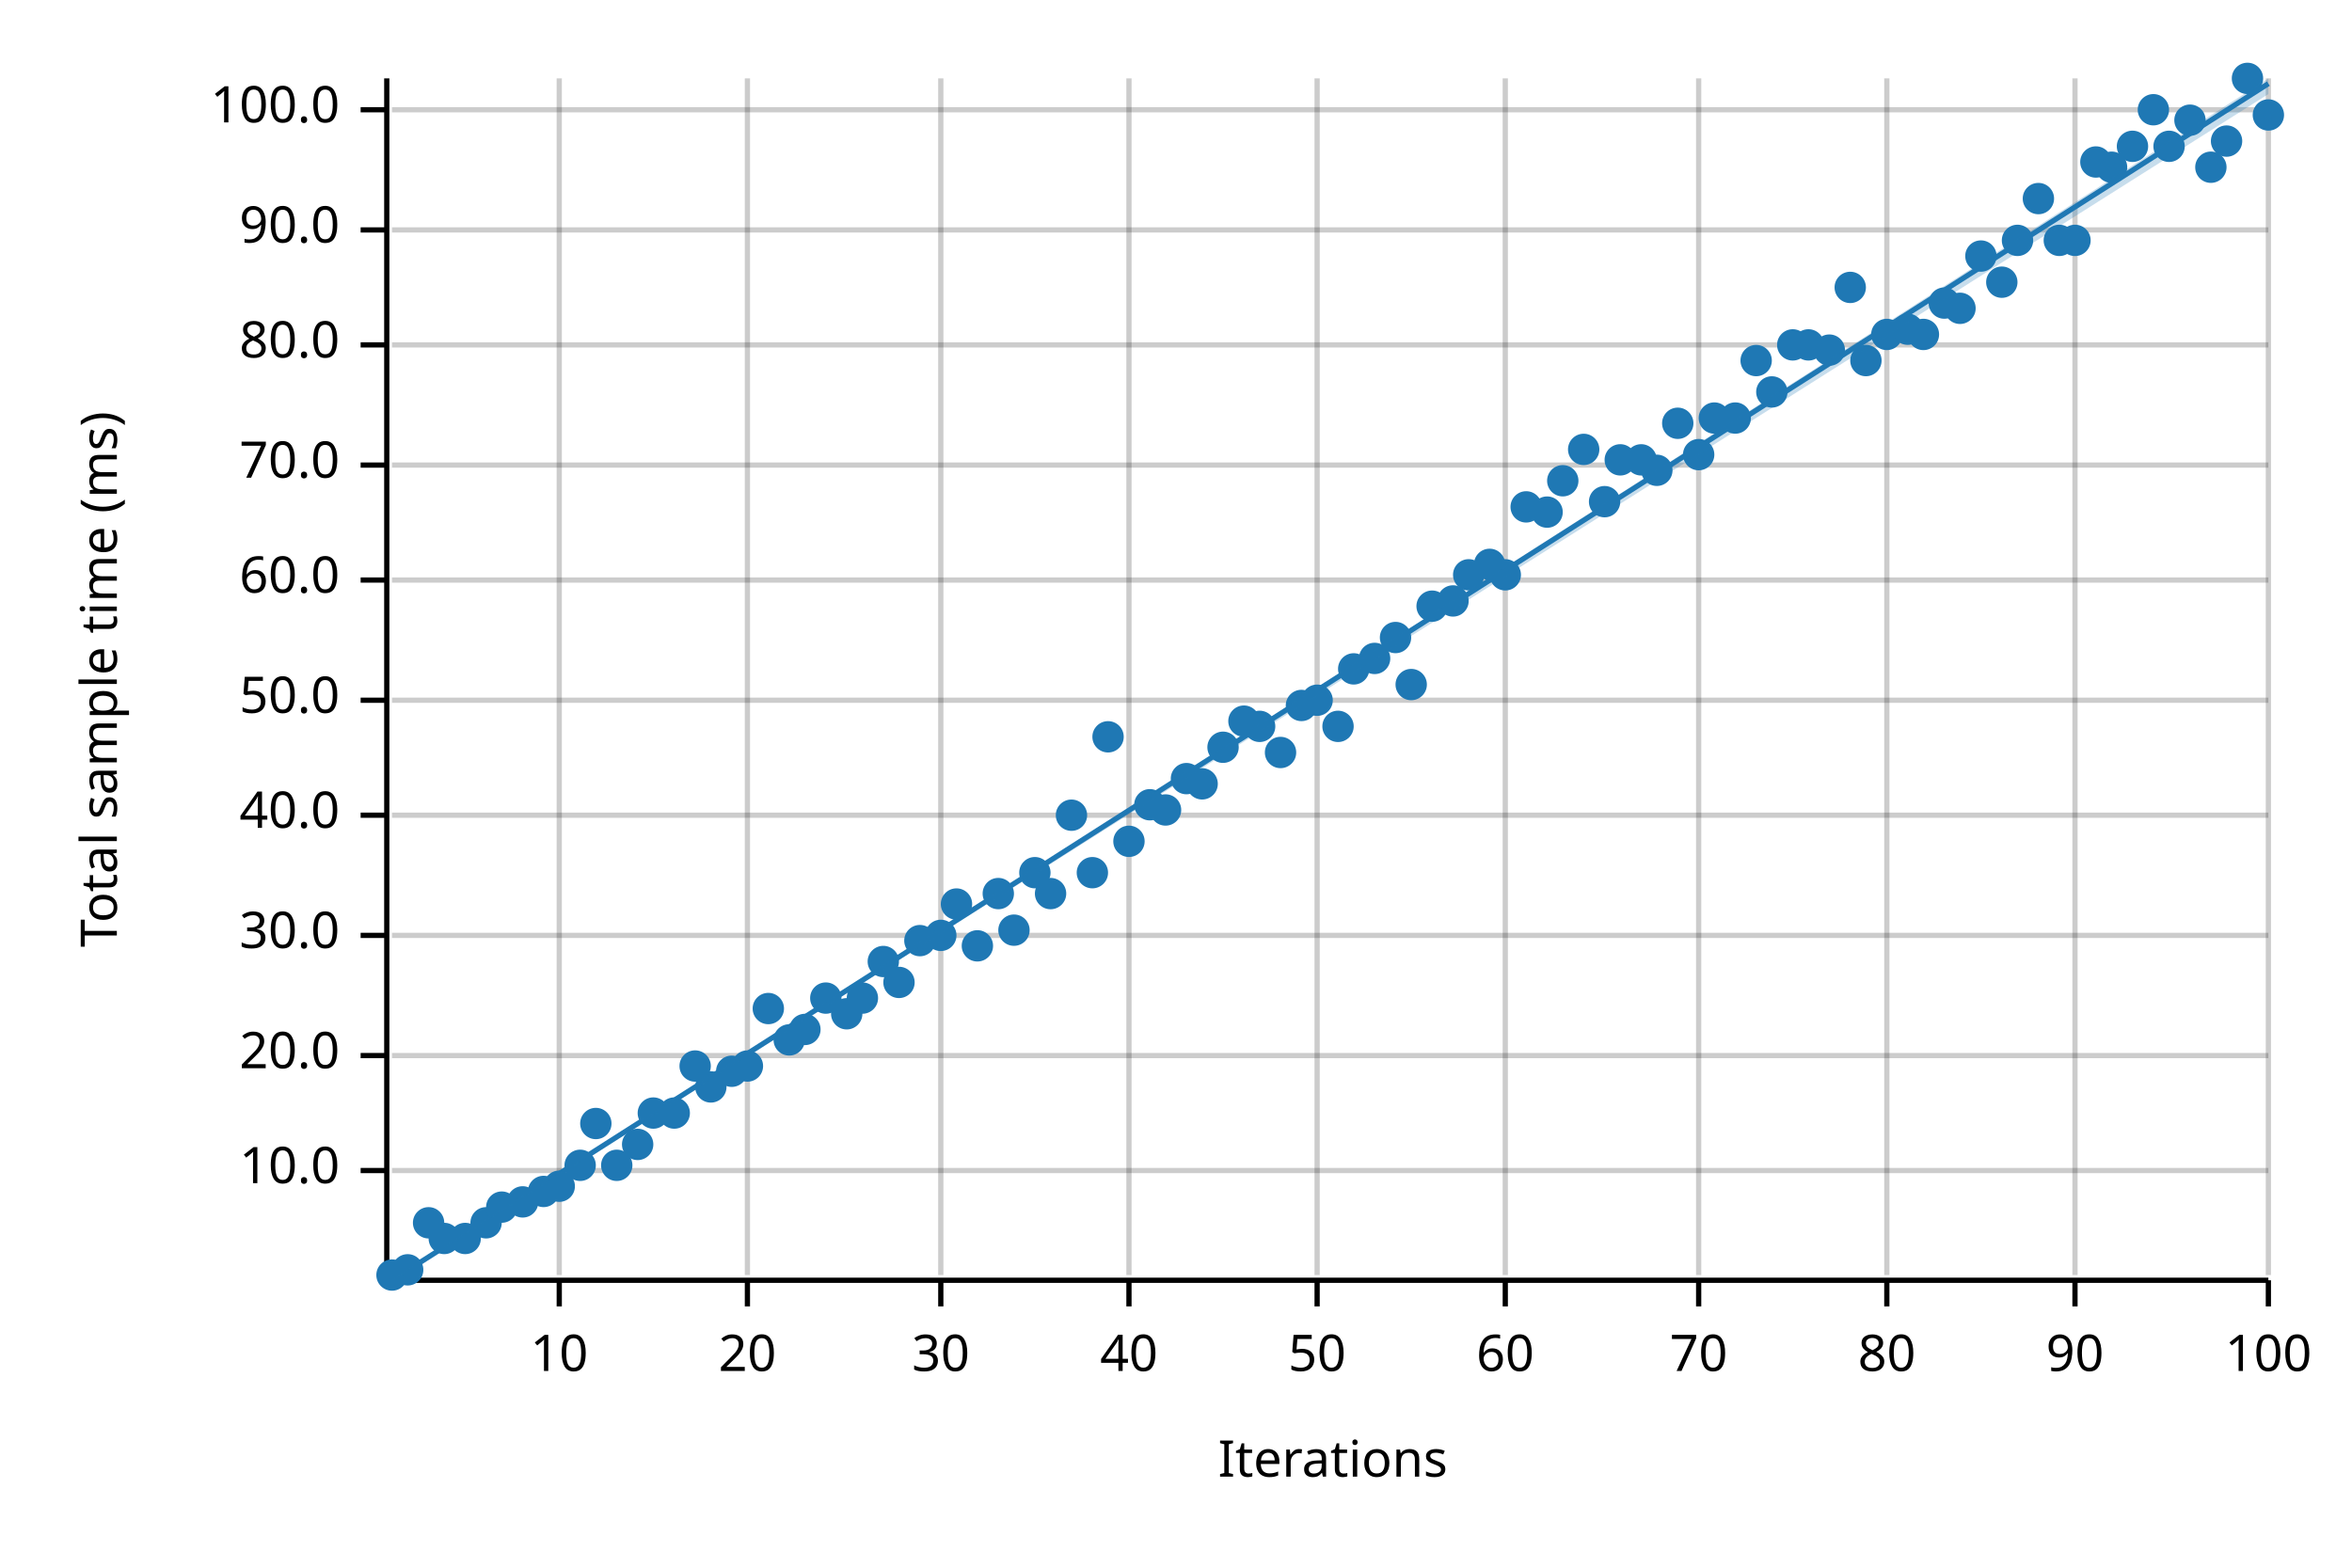
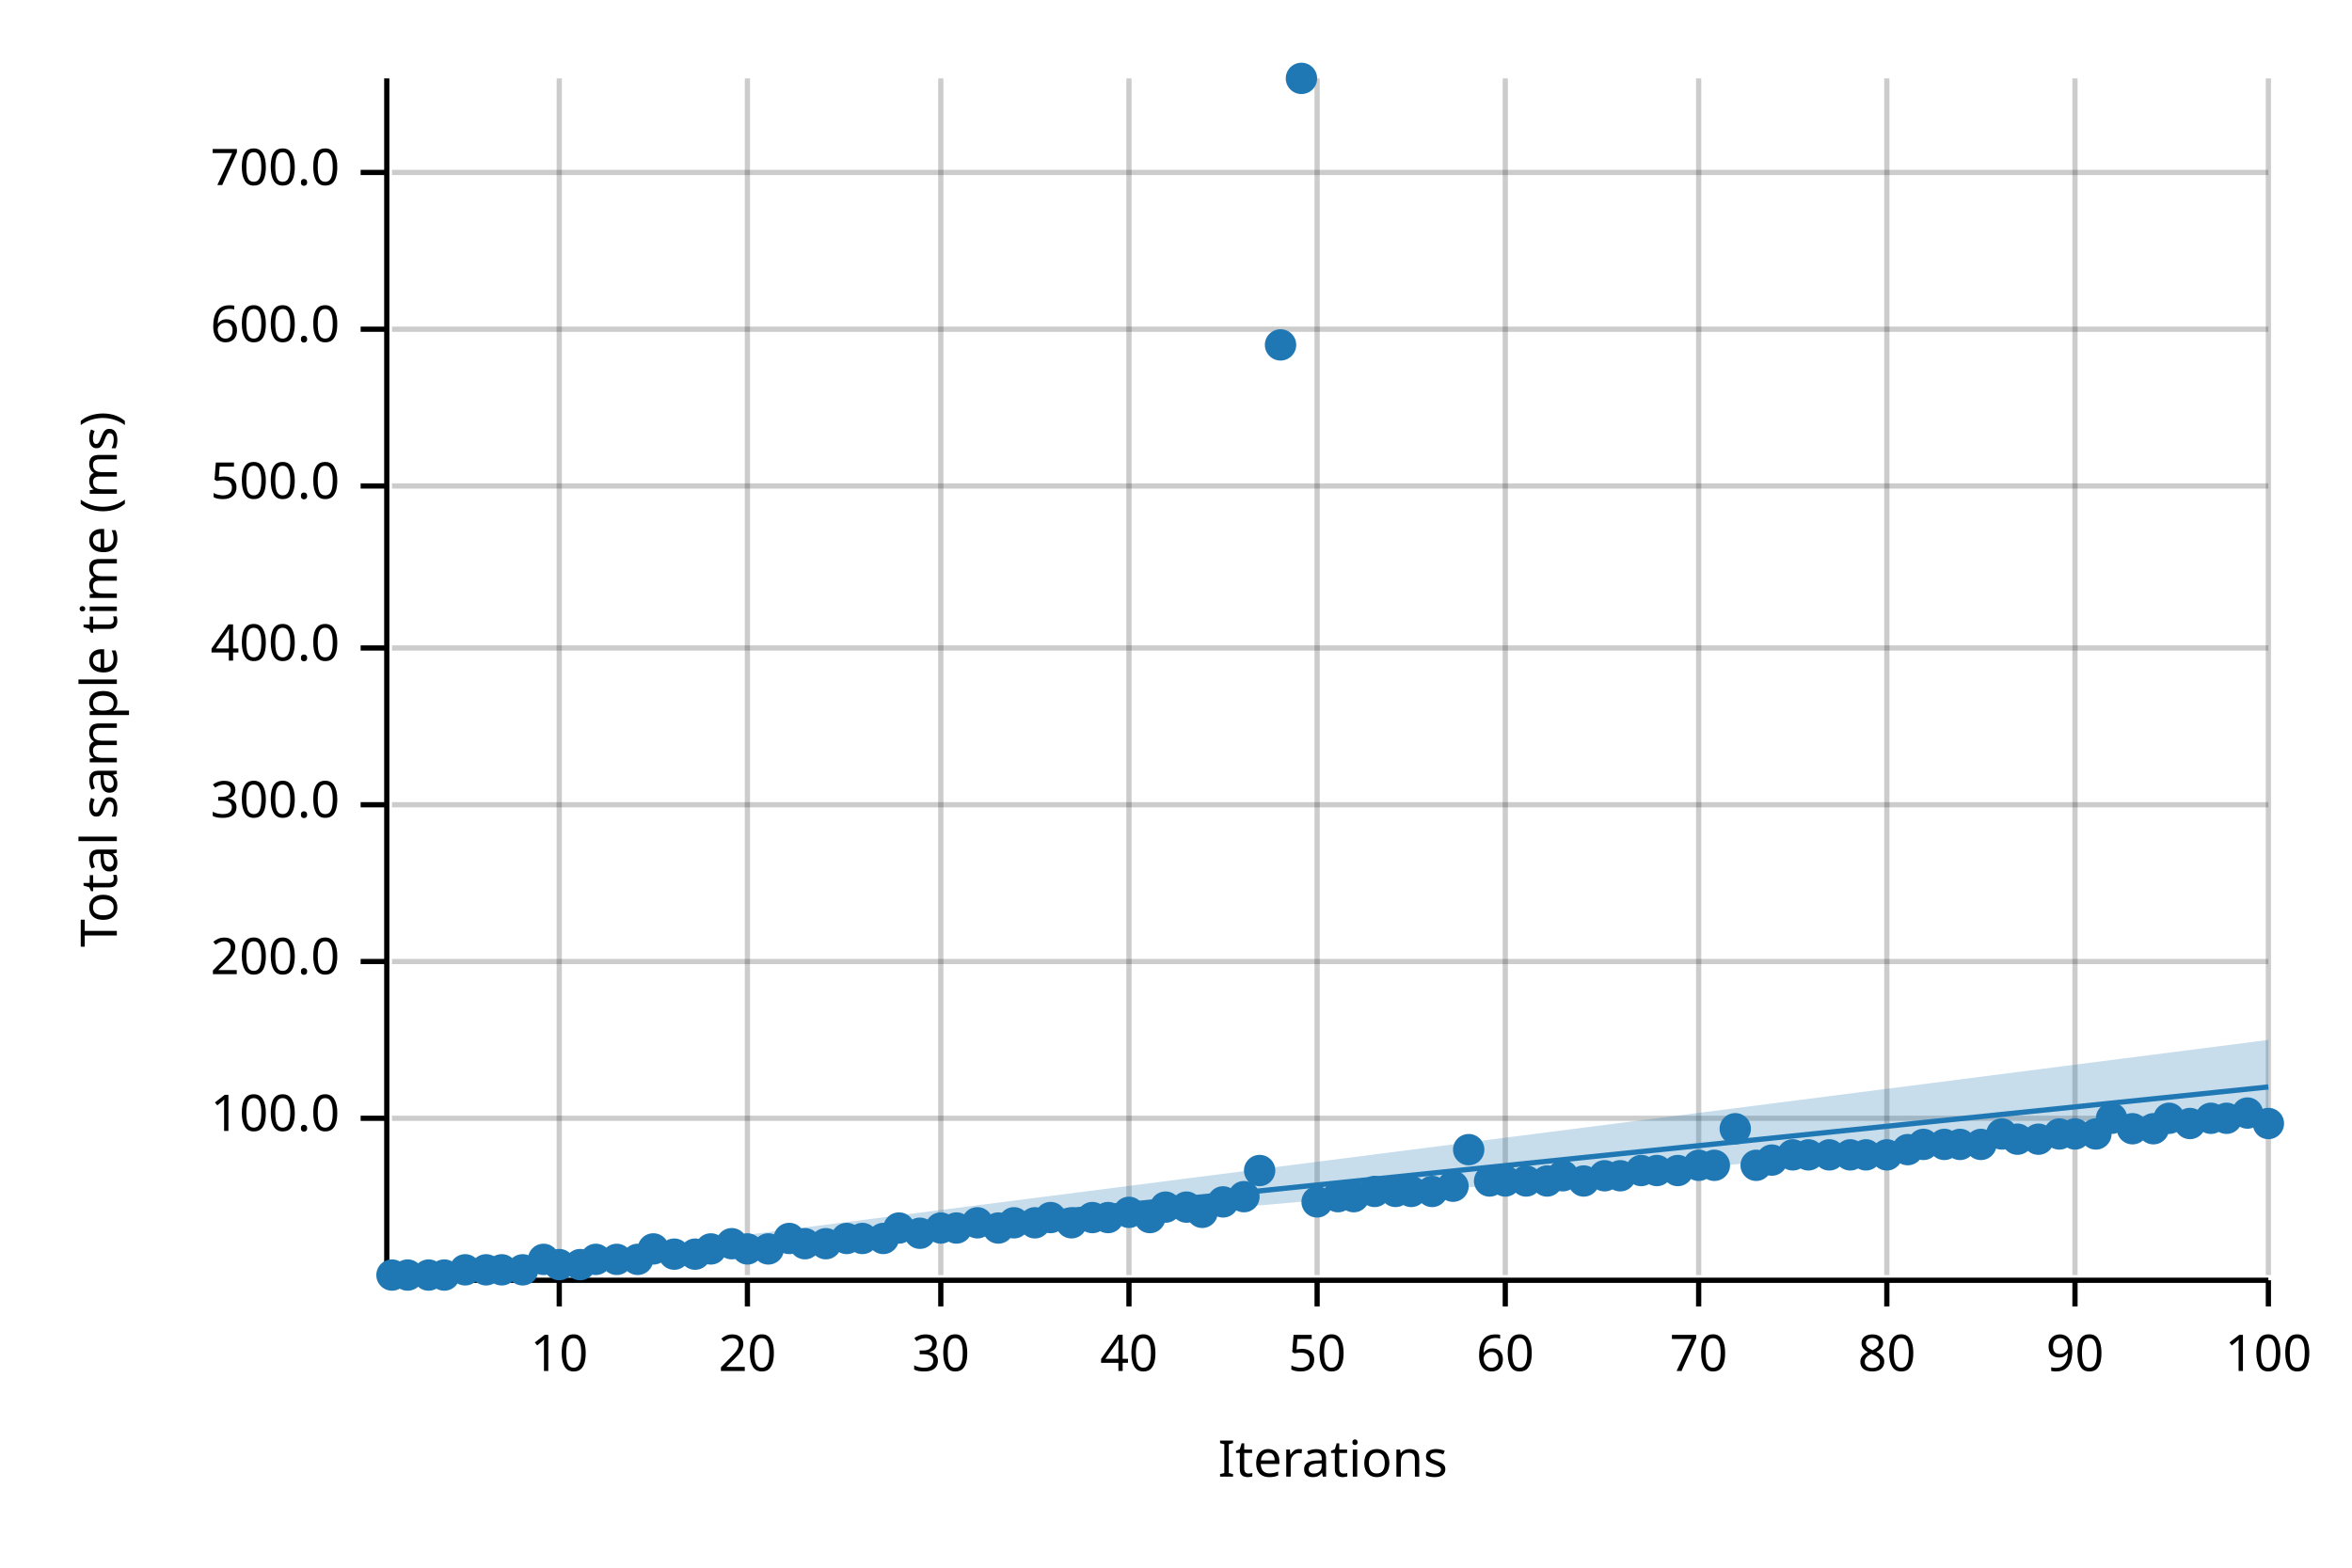
<svg xmlns="http://www.w3.org/2000/svg" width="450" height="300" viewBox="0 0 450 300">
  <text x="15" y="130" dy="0.76em" text-anchor="middle" font-family="sans-serif" font-size="9.677" opacity="1" fill="#000000" transform="rotate(270, 15, 130)">
Total sample time (ms)
</text>
  <text x="255" y="285" dy="-0.5ex" text-anchor="middle" font-family="sans-serif" font-size="9.677" opacity="1" fill="#000000">
Iterations
</text>
  <line opacity="0.2" stroke="#000000" stroke-width="1" x1="107" y1="244" x2="107" y2="15" />
  <line opacity="0.2" stroke="#000000" stroke-width="1" x1="143" y1="244" x2="143" y2="15" />
  <line opacity="0.2" stroke="#000000" stroke-width="1" x1="180" y1="244" x2="180" y2="15" />
  <line opacity="0.2" stroke="#000000" stroke-width="1" x1="216" y1="244" x2="216" y2="15" />
  <line opacity="0.2" stroke="#000000" stroke-width="1" x1="252" y1="244" x2="252" y2="15" />
  <line opacity="0.2" stroke="#000000" stroke-width="1" x1="288" y1="244" x2="288" y2="15" />
  <line opacity="0.2" stroke="#000000" stroke-width="1" x1="325" y1="244" x2="325" y2="15" />
  <line opacity="0.2" stroke="#000000" stroke-width="1" x1="361" y1="244" x2="361" y2="15" />
  <line opacity="0.2" stroke="#000000" stroke-width="1" x1="397" y1="244" x2="397" y2="15" />
  <line opacity="0.2" stroke="#000000" stroke-width="1" x1="434" y1="244" x2="434" y2="15" />
-   <line opacity="0.2" stroke="#000000" stroke-width="1" x1="75" y1="224" x2="434" y2="224" />
-   <line opacity="0.2" stroke="#000000" stroke-width="1" x1="75" y1="202" x2="434" y2="202" />
-   <line opacity="0.2" stroke="#000000" stroke-width="1" x1="75" y1="179" x2="434" y2="179" />
-   <line opacity="0.2" stroke="#000000" stroke-width="1" x1="75" y1="156" x2="434" y2="156" />
-   <line opacity="0.2" stroke="#000000" stroke-width="1" x1="75" y1="134" x2="434" y2="134" />
-   <line opacity="0.2" stroke="#000000" stroke-width="1" x1="75" y1="111" x2="434" y2="111" />
-   <line opacity="0.2" stroke="#000000" stroke-width="1" x1="75" y1="89" x2="434" y2="89" />
-   <line opacity="0.2" stroke="#000000" stroke-width="1" x1="75" y1="66" x2="434" y2="66" />
-   <line opacity="0.2" stroke="#000000" stroke-width="1" x1="75" y1="44" x2="434" y2="44" />
-   <line opacity="0.2" stroke="#000000" stroke-width="1" x1="75" y1="21" x2="434" y2="21" />
+   <line opacity="0.2" stroke="#000000" stroke-width="1" x1="75" y1="214" x2="434" y2="214" />
+   <line opacity="0.2" stroke="#000000" stroke-width="1" x1="75" y1="184" x2="434" y2="184" />
+   <line opacity="0.2" stroke="#000000" stroke-width="1" x1="75" y1="154" x2="434" y2="154" />
+   <line opacity="0.2" stroke="#000000" stroke-width="1" x1="75" y1="124" x2="434" y2="124" />
+   <line opacity="0.2" stroke="#000000" stroke-width="1" x1="75" y1="93" x2="434" y2="93" />
+   <line opacity="0.2" stroke="#000000" stroke-width="1" x1="75" y1="63" x2="434" y2="63" />
+   <line opacity="0.2" stroke="#000000" stroke-width="1" x1="75" y1="33" x2="434" y2="33" />
  <polyline fill="none" opacity="1" stroke="#000000" stroke-width="1" points="74,15 74,244 " />
-   <text x="65" y="224" dy="0.5ex" text-anchor="end" font-family="sans-serif" font-size="9.677" opacity="1" fill="#000000">
- 10.0
- </text>
-   <polyline fill="none" opacity="1" stroke="#000000" stroke-width="1" points="69,224 74,224 " />
-   <text x="65" y="202" dy="0.5ex" text-anchor="end" font-family="sans-serif" font-size="9.677" opacity="1" fill="#000000">
- 20.0
- </text>
-   <polyline fill="none" opacity="1" stroke="#000000" stroke-width="1" points="69,202 74,202 " />
-   <text x="65" y="179" dy="0.5ex" text-anchor="end" font-family="sans-serif" font-size="9.677" opacity="1" fill="#000000">
- 30.0
- </text>
-   <polyline fill="none" opacity="1" stroke="#000000" stroke-width="1" points="69,179 74,179 " />
-   <text x="65" y="156" dy="0.5ex" text-anchor="end" font-family="sans-serif" font-size="9.677" opacity="1" fill="#000000">
- 40.0
- </text>
-   <polyline fill="none" opacity="1" stroke="#000000" stroke-width="1" points="69,156 74,156 " />
-   <text x="65" y="134" dy="0.5ex" text-anchor="end" font-family="sans-serif" font-size="9.677" opacity="1" fill="#000000">
- 50.0
- </text>
-   <polyline fill="none" opacity="1" stroke="#000000" stroke-width="1" points="69,134 74,134 " />
-   <text x="65" y="111" dy="0.5ex" text-anchor="end" font-family="sans-serif" font-size="9.677" opacity="1" fill="#000000">
- 60.0
- </text>
-   <polyline fill="none" opacity="1" stroke="#000000" stroke-width="1" points="69,111 74,111 " />
-   <text x="65" y="89" dy="0.5ex" text-anchor="end" font-family="sans-serif" font-size="9.677" opacity="1" fill="#000000">
- 70.0
- </text>
-   <polyline fill="none" opacity="1" stroke="#000000" stroke-width="1" points="69,89 74,89 " />
-   <text x="65" y="66" dy="0.5ex" text-anchor="end" font-family="sans-serif" font-size="9.677" opacity="1" fill="#000000">
- 80.0
- </text>
-   <polyline fill="none" opacity="1" stroke="#000000" stroke-width="1" points="69,66 74,66 " />
-   <text x="65" y="44" dy="0.5ex" text-anchor="end" font-family="sans-serif" font-size="9.677" opacity="1" fill="#000000">
- 90.0
- </text>
-   <polyline fill="none" opacity="1" stroke="#000000" stroke-width="1" points="69,44 74,44 " />
-   <text x="65" y="21" dy="0.5ex" text-anchor="end" font-family="sans-serif" font-size="9.677" opacity="1" fill="#000000">
+   <text x="65" y="214" dy="0.5ex" text-anchor="end" font-family="sans-serif" font-size="9.677" opacity="1" fill="#000000">
100.0
</text>
-   <polyline fill="none" opacity="1" stroke="#000000" stroke-width="1" points="69,21 74,21 " />
+   <polyline fill="none" opacity="1" stroke="#000000" stroke-width="1" points="69,214 74,214 " />
+   <text x="65" y="184" dy="0.5ex" text-anchor="end" font-family="sans-serif" font-size="9.677" opacity="1" fill="#000000">
+ 200.0
+ </text>
+   <polyline fill="none" opacity="1" stroke="#000000" stroke-width="1" points="69,184 74,184 " />
+   <text x="65" y="154" dy="0.5ex" text-anchor="end" font-family="sans-serif" font-size="9.677" opacity="1" fill="#000000">
+ 300.0
+ </text>
+   <polyline fill="none" opacity="1" stroke="#000000" stroke-width="1" points="69,154 74,154 " />
+   <text x="65" y="124" dy="0.5ex" text-anchor="end" font-family="sans-serif" font-size="9.677" opacity="1" fill="#000000">
+ 400.0
+ </text>
+   <polyline fill="none" opacity="1" stroke="#000000" stroke-width="1" points="69,124 74,124 " />
+   <text x="65" y="93" dy="0.5ex" text-anchor="end" font-family="sans-serif" font-size="9.677" opacity="1" fill="#000000">
+ 500.0
+ </text>
+   <polyline fill="none" opacity="1" stroke="#000000" stroke-width="1" points="69,93 74,93 " />
+   <text x="65" y="63" dy="0.5ex" text-anchor="end" font-family="sans-serif" font-size="9.677" opacity="1" fill="#000000">
+ 600.0
+ </text>
+   <polyline fill="none" opacity="1" stroke="#000000" stroke-width="1" points="69,63 74,63 " />
+   <text x="65" y="33" dy="0.5ex" text-anchor="end" font-family="sans-serif" font-size="9.677" opacity="1" fill="#000000">
+ 700.0
+ </text>
+   <polyline fill="none" opacity="1" stroke="#000000" stroke-width="1" points="69,33 74,33 " />
  <polyline fill="none" opacity="1" stroke="#000000" stroke-width="1" points="75,245 434,245 " />
  <text x="107" y="255" dy="0.76em" text-anchor="middle" font-family="sans-serif" font-size="9.677" opacity="1" fill="#000000">
10
</text>
  <polyline fill="none" opacity="1" stroke="#000000" stroke-width="1" points="107,245 107,250 " />
  <text x="143" y="255" dy="0.76em" text-anchor="middle" font-family="sans-serif" font-size="9.677" opacity="1" fill="#000000">
20
</text>
  <polyline fill="none" opacity="1" stroke="#000000" stroke-width="1" points="143,245 143,250 " />
  <text x="180" y="255" dy="0.76em" text-anchor="middle" font-family="sans-serif" font-size="9.677" opacity="1" fill="#000000">
30
</text>
  <polyline fill="none" opacity="1" stroke="#000000" stroke-width="1" points="180,245 180,250 " />
  <text x="216" y="255" dy="0.76em" text-anchor="middle" font-family="sans-serif" font-size="9.677" opacity="1" fill="#000000">
40
</text>
  <polyline fill="none" opacity="1" stroke="#000000" stroke-width="1" points="216,245 216,250 " />
  <text x="252" y="255" dy="0.76em" text-anchor="middle" font-family="sans-serif" font-size="9.677" opacity="1" fill="#000000">
50
</text>
  <polyline fill="none" opacity="1" stroke="#000000" stroke-width="1" points="252,245 252,250 " />
  <text x="288" y="255" dy="0.76em" text-anchor="middle" font-family="sans-serif" font-size="9.677" opacity="1" fill="#000000">
60
</text>
  <polyline fill="none" opacity="1" stroke="#000000" stroke-width="1" points="288,245 288,250 " />
  <text x="325" y="255" dy="0.76em" text-anchor="middle" font-family="sans-serif" font-size="9.677" opacity="1" fill="#000000">
70
</text>
  <polyline fill="none" opacity="1" stroke="#000000" stroke-width="1" points="325,245 325,250 " />
  <text x="361" y="255" dy="0.76em" text-anchor="middle" font-family="sans-serif" font-size="9.677" opacity="1" fill="#000000">
80
</text>
  <polyline fill="none" opacity="1" stroke="#000000" stroke-width="1" points="361,245 361,250 " />
  <text x="397" y="255" dy="0.76em" text-anchor="middle" font-family="sans-serif" font-size="9.677" opacity="1" fill="#000000">
90
</text>
  <polyline fill="none" opacity="1" stroke="#000000" stroke-width="1" points="397,245 397,250 " />
  <text x="434" y="255" dy="0.76em" text-anchor="middle" font-family="sans-serif" font-size="9.677" opacity="1" fill="#000000">
100
</text>
  <polyline fill="none" opacity="1" stroke="#000000" stroke-width="1" points="434,245 434,250 " />
  <circle cx="75" cy="244" r="3" opacity="1" fill="#1F78B4" stroke="none" stroke-width="1" />
-   <circle cx="78" cy="243" r="3" opacity="1" fill="#1F78B4" stroke="none" stroke-width="1" />
-   <circle cx="82" cy="234" r="3" opacity="1" fill="#1F78B4" stroke="none" stroke-width="1" />
-   <circle cx="85" cy="237" r="3" opacity="1" fill="#1F78B4" stroke="none" stroke-width="1" />
-   <circle cx="89" cy="237" r="3" opacity="1" fill="#1F78B4" stroke="none" stroke-width="1" />
-   <circle cx="93" cy="234" r="3" opacity="1" fill="#1F78B4" stroke="none" stroke-width="1" />
-   <circle cx="96" cy="231" r="3" opacity="1" fill="#1F78B4" stroke="none" stroke-width="1" />
-   <circle cx="100" cy="230" r="3" opacity="1" fill="#1F78B4" stroke="none" stroke-width="1" />
-   <circle cx="104" cy="228" r="3" opacity="1" fill="#1F78B4" stroke="none" stroke-width="1" />
-   <circle cx="107" cy="227" r="3" opacity="1" fill="#1F78B4" stroke="none" stroke-width="1" />
-   <circle cx="111" cy="223" r="3" opacity="1" fill="#1F78B4" stroke="none" stroke-width="1" />
-   <circle cx="114" cy="215" r="3" opacity="1" fill="#1F78B4" stroke="none" stroke-width="1" />
-   <circle cx="118" cy="223" r="3" opacity="1" fill="#1F78B4" stroke="none" stroke-width="1" />
-   <circle cx="122" cy="219" r="3" opacity="1" fill="#1F78B4" stroke="none" stroke-width="1" />
-   <circle cx="125" cy="213" r="3" opacity="1" fill="#1F78B4" stroke="none" stroke-width="1" />
-   <circle cx="129" cy="213" r="3" opacity="1" fill="#1F78B4" stroke="none" stroke-width="1" />
-   <circle cx="133" cy="204" r="3" opacity="1" fill="#1F78B4" stroke="none" stroke-width="1" />
-   <circle cx="136" cy="208" r="3" opacity="1" fill="#1F78B4" stroke="none" stroke-width="1" />
-   <circle cx="140" cy="205" r="3" opacity="1" fill="#1F78B4" stroke="none" stroke-width="1" />
-   <circle cx="143" cy="204" r="3" opacity="1" fill="#1F78B4" stroke="none" stroke-width="1" />
-   <circle cx="147" cy="193" r="3" opacity="1" fill="#1F78B4" stroke="none" stroke-width="1" />
-   <circle cx="151" cy="199" r="3" opacity="1" fill="#1F78B4" stroke="none" stroke-width="1" />
-   <circle cx="154" cy="197" r="3" opacity="1" fill="#1F78B4" stroke="none" stroke-width="1" />
-   <circle cx="158" cy="191" r="3" opacity="1" fill="#1F78B4" stroke="none" stroke-width="1" />
-   <circle cx="162" cy="194" r="3" opacity="1" fill="#1F78B4" stroke="none" stroke-width="1" />
-   <circle cx="165" cy="191" r="3" opacity="1" fill="#1F78B4" stroke="none" stroke-width="1" />
-   <circle cx="169" cy="184" r="3" opacity="1" fill="#1F78B4" stroke="none" stroke-width="1" />
-   <circle cx="172" cy="188" r="3" opacity="1" fill="#1F78B4" stroke="none" stroke-width="1" />
-   <circle cx="176" cy="180" r="3" opacity="1" fill="#1F78B4" stroke="none" stroke-width="1" />
-   <circle cx="180" cy="179" r="3" opacity="1" fill="#1F78B4" stroke="none" stroke-width="1" />
-   <circle cx="183" cy="173" r="3" opacity="1" fill="#1F78B4" stroke="none" stroke-width="1" />
-   <circle cx="187" cy="181" r="3" opacity="1" fill="#1F78B4" stroke="none" stroke-width="1" />
-   <circle cx="191" cy="171" r="3" opacity="1" fill="#1F78B4" stroke="none" stroke-width="1" />
-   <circle cx="194" cy="178" r="3" opacity="1" fill="#1F78B4" stroke="none" stroke-width="1" />
-   <circle cx="198" cy="167" r="3" opacity="1" fill="#1F78B4" stroke="none" stroke-width="1" />
-   <circle cx="201" cy="171" r="3" opacity="1" fill="#1F78B4" stroke="none" stroke-width="1" />
-   <circle cx="205" cy="156" r="3" opacity="1" fill="#1F78B4" stroke="none" stroke-width="1" />
-   <circle cx="209" cy="167" r="3" opacity="1" fill="#1F78B4" stroke="none" stroke-width="1" />
-   <circle cx="212" cy="141" r="3" opacity="1" fill="#1F78B4" stroke="none" stroke-width="1" />
-   <circle cx="216" cy="161" r="3" opacity="1" fill="#1F78B4" stroke="none" stroke-width="1" />
-   <circle cx="220" cy="154" r="3" opacity="1" fill="#1F78B4" stroke="none" stroke-width="1" />
-   <circle cx="223" cy="155" r="3" opacity="1" fill="#1F78B4" stroke="none" stroke-width="1" />
-   <circle cx="227" cy="149" r="3" opacity="1" fill="#1F78B4" stroke="none" stroke-width="1" />
-   <circle cx="230" cy="150" r="3" opacity="1" fill="#1F78B4" stroke="none" stroke-width="1" />
-   <circle cx="234" cy="143" r="3" opacity="1" fill="#1F78B4" stroke="none" stroke-width="1" />
-   <circle cx="238" cy="138" r="3" opacity="1" fill="#1F78B4" stroke="none" stroke-width="1" />
-   <circle cx="241" cy="139" r="3" opacity="1" fill="#1F78B4" stroke="none" stroke-width="1" />
-   <circle cx="245" cy="144" r="3" opacity="1" fill="#1F78B4" stroke="none" stroke-width="1" />
-   <circle cx="249" cy="135" r="3" opacity="1" fill="#1F78B4" stroke="none" stroke-width="1" />
-   <circle cx="252" cy="134" r="3" opacity="1" fill="#1F78B4" stroke="none" stroke-width="1" />
-   <circle cx="256" cy="139" r="3" opacity="1" fill="#1F78B4" stroke="none" stroke-width="1" />
-   <circle cx="259" cy="128" r="3" opacity="1" fill="#1F78B4" stroke="none" stroke-width="1" />
-   <circle cx="263" cy="126" r="3" opacity="1" fill="#1F78B4" stroke="none" stroke-width="1" />
-   <circle cx="267" cy="122" r="3" opacity="1" fill="#1F78B4" stroke="none" stroke-width="1" />
-   <circle cx="270" cy="131" r="3" opacity="1" fill="#1F78B4" stroke="none" stroke-width="1" />
-   <circle cx="274" cy="116" r="3" opacity="1" fill="#1F78B4" stroke="none" stroke-width="1" />
-   <circle cx="278" cy="115" r="3" opacity="1" fill="#1F78B4" stroke="none" stroke-width="1" />
-   <circle cx="281" cy="110" r="3" opacity="1" fill="#1F78B4" stroke="none" stroke-width="1" />
-   <circle cx="285" cy="108" r="3" opacity="1" fill="#1F78B4" stroke="none" stroke-width="1" />
-   <circle cx="288" cy="110" r="3" opacity="1" fill="#1F78B4" stroke="none" stroke-width="1" />
-   <circle cx="292" cy="97" r="3" opacity="1" fill="#1F78B4" stroke="none" stroke-width="1" />
-   <circle cx="296" cy="98" r="3" opacity="1" fill="#1F78B4" stroke="none" stroke-width="1" />
-   <circle cx="299" cy="92" r="3" opacity="1" fill="#1F78B4" stroke="none" stroke-width="1" />
-   <circle cx="303" cy="86" r="3" opacity="1" fill="#1F78B4" stroke="none" stroke-width="1" />
-   <circle cx="307" cy="96" r="3" opacity="1" fill="#1F78B4" stroke="none" stroke-width="1" />
-   <circle cx="310" cy="88" r="3" opacity="1" fill="#1F78B4" stroke="none" stroke-width="1" />
-   <circle cx="314" cy="88" r="3" opacity="1" fill="#1F78B4" stroke="none" stroke-width="1" />
-   <circle cx="317" cy="90" r="3" opacity="1" fill="#1F78B4" stroke="none" stroke-width="1" />
-   <circle cx="321" cy="81" r="3" opacity="1" fill="#1F78B4" stroke="none" stroke-width="1" />
-   <circle cx="325" cy="87" r="3" opacity="1" fill="#1F78B4" stroke="none" stroke-width="1" />
-   <circle cx="328" cy="80" r="3" opacity="1" fill="#1F78B4" stroke="none" stroke-width="1" />
-   <circle cx="332" cy="80" r="3" opacity="1" fill="#1F78B4" stroke="none" stroke-width="1" />
-   <circle cx="336" cy="69" r="3" opacity="1" fill="#1F78B4" stroke="none" stroke-width="1" />
-   <circle cx="339" cy="75" r="3" opacity="1" fill="#1F78B4" stroke="none" stroke-width="1" />
-   <circle cx="343" cy="66" r="3" opacity="1" fill="#1F78B4" stroke="none" stroke-width="1" />
-   <circle cx="346" cy="66" r="3" opacity="1" fill="#1F78B4" stroke="none" stroke-width="1" />
-   <circle cx="350" cy="67" r="3" opacity="1" fill="#1F78B4" stroke="none" stroke-width="1" />
-   <circle cx="354" cy="55" r="3" opacity="1" fill="#1F78B4" stroke="none" stroke-width="1" />
-   <circle cx="357" cy="69" r="3" opacity="1" fill="#1F78B4" stroke="none" stroke-width="1" />
-   <circle cx="361" cy="64" r="3" opacity="1" fill="#1F78B4" stroke="none" stroke-width="1" />
-   <circle cx="365" cy="63" r="3" opacity="1" fill="#1F78B4" stroke="none" stroke-width="1" />
-   <circle cx="368" cy="64" r="3" opacity="1" fill="#1F78B4" stroke="none" stroke-width="1" />
-   <circle cx="372" cy="58" r="3" opacity="1" fill="#1F78B4" stroke="none" stroke-width="1" />
-   <circle cx="375" cy="59" r="3" opacity="1" fill="#1F78B4" stroke="none" stroke-width="1" />
-   <circle cx="379" cy="49" r="3" opacity="1" fill="#1F78B4" stroke="none" stroke-width="1" />
-   <circle cx="383" cy="54" r="3" opacity="1" fill="#1F78B4" stroke="none" stroke-width="1" />
-   <circle cx="386" cy="46" r="3" opacity="1" fill="#1F78B4" stroke="none" stroke-width="1" />
-   <circle cx="390" cy="38" r="3" opacity="1" fill="#1F78B4" stroke="none" stroke-width="1" />
-   <circle cx="394" cy="46" r="3" opacity="1" fill="#1F78B4" stroke="none" stroke-width="1" />
-   <circle cx="397" cy="46" r="3" opacity="1" fill="#1F78B4" stroke="none" stroke-width="1" />
-   <circle cx="401" cy="31" r="3" opacity="1" fill="#1F78B4" stroke="none" stroke-width="1" />
-   <circle cx="404" cy="32" r="3" opacity="1" fill="#1F78B4" stroke="none" stroke-width="1" />
-   <circle cx="408" cy="28" r="3" opacity="1" fill="#1F78B4" stroke="none" stroke-width="1" />
-   <circle cx="412" cy="21" r="3" opacity="1" fill="#1F78B4" stroke="none" stroke-width="1" />
-   <circle cx="415" cy="28" r="3" opacity="1" fill="#1F78B4" stroke="none" stroke-width="1" />
-   <circle cx="419" cy="23" r="3" opacity="1" fill="#1F78B4" stroke="none" stroke-width="1" />
-   <circle cx="423" cy="32" r="3" opacity="1" fill="#1F78B4" stroke="none" stroke-width="1" />
-   <circle cx="426" cy="27" r="3" opacity="1" fill="#1F78B4" stroke="none" stroke-width="1" />
-   <circle cx="430" cy="15" r="3" opacity="1" fill="#1F78B4" stroke="none" stroke-width="1" />
-   <circle cx="434" cy="22" r="3" opacity="1" fill="#1F78B4" stroke="none" stroke-width="1" />
-   <polyline fill="none" opacity="1" stroke="#1F78B4" stroke-width="1" points="75,245 434,16 " />
-   <polygon opacity="0.25" fill="#1F78B4" points="75,245 434,18 434,15 " />
+   <circle cx="78" cy="244" r="3" opacity="1" fill="#1F78B4" stroke="none" stroke-width="1" />
+   <circle cx="82" cy="244" r="3" opacity="1" fill="#1F78B4" stroke="none" stroke-width="1" />
+   <circle cx="85" cy="244" r="3" opacity="1" fill="#1F78B4" stroke="none" stroke-width="1" />
+   <circle cx="89" cy="243" r="3" opacity="1" fill="#1F78B4" stroke="none" stroke-width="1" />
+   <circle cx="93" cy="243" r="3" opacity="1" fill="#1F78B4" stroke="none" stroke-width="1" />
+   <circle cx="96" cy="243" r="3" opacity="1" fill="#1F78B4" stroke="none" stroke-width="1" />
+   <circle cx="100" cy="243" r="3" opacity="1" fill="#1F78B4" stroke="none" stroke-width="1" />
+   <circle cx="104" cy="241" r="3" opacity="1" fill="#1F78B4" stroke="none" stroke-width="1" />
+   <circle cx="107" cy="242" r="3" opacity="1" fill="#1F78B4" stroke="none" stroke-width="1" />
+   <circle cx="111" cy="242" r="3" opacity="1" fill="#1F78B4" stroke="none" stroke-width="1" />
+   <circle cx="114" cy="241" r="3" opacity="1" fill="#1F78B4" stroke="none" stroke-width="1" />
+   <circle cx="118" cy="241" r="3" opacity="1" fill="#1F78B4" stroke="none" stroke-width="1" />
+   <circle cx="122" cy="241" r="3" opacity="1" fill="#1F78B4" stroke="none" stroke-width="1" />
+   <circle cx="125" cy="239" r="3" opacity="1" fill="#1F78B4" stroke="none" stroke-width="1" />
+   <circle cx="129" cy="240" r="3" opacity="1" fill="#1F78B4" stroke="none" stroke-width="1" />
+   <circle cx="133" cy="240" r="3" opacity="1" fill="#1F78B4" stroke="none" stroke-width="1" />
+   <circle cx="136" cy="239" r="3" opacity="1" fill="#1F78B4" stroke="none" stroke-width="1" />
+   <circle cx="140" cy="238" r="3" opacity="1" fill="#1F78B4" stroke="none" stroke-width="1" />
+   <circle cx="143" cy="239" r="3" opacity="1" fill="#1F78B4" stroke="none" stroke-width="1" />
+   <circle cx="147" cy="239" r="3" opacity="1" fill="#1F78B4" stroke="none" stroke-width="1" />
+   <circle cx="151" cy="237" r="3" opacity="1" fill="#1F78B4" stroke="none" stroke-width="1" />
+   <circle cx="154" cy="238" r="3" opacity="1" fill="#1F78B4" stroke="none" stroke-width="1" />
+   <circle cx="158" cy="238" r="3" opacity="1" fill="#1F78B4" stroke="none" stroke-width="1" />
+   <circle cx="162" cy="237" r="3" opacity="1" fill="#1F78B4" stroke="none" stroke-width="1" />
+   <circle cx="165" cy="237" r="3" opacity="1" fill="#1F78B4" stroke="none" stroke-width="1" />
+   <circle cx="169" cy="237" r="3" opacity="1" fill="#1F78B4" stroke="none" stroke-width="1" />
+   <circle cx="172" cy="235" r="3" opacity="1" fill="#1F78B4" stroke="none" stroke-width="1" />
+   <circle cx="176" cy="236" r="3" opacity="1" fill="#1F78B4" stroke="none" stroke-width="1" />
+   <circle cx="180" cy="235" r="3" opacity="1" fill="#1F78B4" stroke="none" stroke-width="1" />
+   <circle cx="183" cy="235" r="3" opacity="1" fill="#1F78B4" stroke="none" stroke-width="1" />
+   <circle cx="187" cy="234" r="3" opacity="1" fill="#1F78B4" stroke="none" stroke-width="1" />
+   <circle cx="191" cy="235" r="3" opacity="1" fill="#1F78B4" stroke="none" stroke-width="1" />
+   <circle cx="194" cy="234" r="3" opacity="1" fill="#1F78B4" stroke="none" stroke-width="1" />
+   <circle cx="198" cy="234" r="3" opacity="1" fill="#1F78B4" stroke="none" stroke-width="1" />
+   <circle cx="201" cy="233" r="3" opacity="1" fill="#1F78B4" stroke="none" stroke-width="1" />
+   <circle cx="205" cy="234" r="3" opacity="1" fill="#1F78B4" stroke="none" stroke-width="1" />
+   <circle cx="209" cy="233" r="3" opacity="1" fill="#1F78B4" stroke="none" stroke-width="1" />
+   <circle cx="212" cy="233" r="3" opacity="1" fill="#1F78B4" stroke="none" stroke-width="1" />
+   <circle cx="216" cy="232" r="3" opacity="1" fill="#1F78B4" stroke="none" stroke-width="1" />
+   <circle cx="220" cy="233" r="3" opacity="1" fill="#1F78B4" stroke="none" stroke-width="1" />
+   <circle cx="223" cy="231" r="3" opacity="1" fill="#1F78B4" stroke="none" stroke-width="1" />
+   <circle cx="227" cy="231" r="3" opacity="1" fill="#1F78B4" stroke="none" stroke-width="1" />
+   <circle cx="230" cy="232" r="3" opacity="1" fill="#1F78B4" stroke="none" stroke-width="1" />
+   <circle cx="234" cy="230" r="3" opacity="1" fill="#1F78B4" stroke="none" stroke-width="1" />
+   <circle cx="238" cy="229" r="3" opacity="1" fill="#1F78B4" stroke="none" stroke-width="1" />
+   <circle cx="241" cy="224" r="3" opacity="1" fill="#1F78B4" stroke="none" stroke-width="1" />
+   <circle cx="245" cy="66" r="3" opacity="1" fill="#1F78B4" stroke="none" stroke-width="1" />
+   <circle cx="249" cy="15" r="3" opacity="1" fill="#1F78B4" stroke="none" stroke-width="1" />
+   <circle cx="252" cy="230" r="3" opacity="1" fill="#1F78B4" stroke="none" stroke-width="1" />
+   <circle cx="256" cy="229" r="3" opacity="1" fill="#1F78B4" stroke="none" stroke-width="1" />
+   <circle cx="259" cy="229" r="3" opacity="1" fill="#1F78B4" stroke="none" stroke-width="1" />
+   <circle cx="263" cy="228" r="3" opacity="1" fill="#1F78B4" stroke="none" stroke-width="1" />
+   <circle cx="267" cy="228" r="3" opacity="1" fill="#1F78B4" stroke="none" stroke-width="1" />
+   <circle cx="270" cy="228" r="3" opacity="1" fill="#1F78B4" stroke="none" stroke-width="1" />
+   <circle cx="274" cy="228" r="3" opacity="1" fill="#1F78B4" stroke="none" stroke-width="1" />
+   <circle cx="278" cy="227" r="3" opacity="1" fill="#1F78B4" stroke="none" stroke-width="1" />
+   <circle cx="281" cy="220" r="3" opacity="1" fill="#1F78B4" stroke="none" stroke-width="1" />
+   <circle cx="285" cy="226" r="3" opacity="1" fill="#1F78B4" stroke="none" stroke-width="1" />
+   <circle cx="288" cy="226" r="3" opacity="1" fill="#1F78B4" stroke="none" stroke-width="1" />
+   <circle cx="292" cy="226" r="3" opacity="1" fill="#1F78B4" stroke="none" stroke-width="1" />
+   <circle cx="296" cy="226" r="3" opacity="1" fill="#1F78B4" stroke="none" stroke-width="1" />
+   <circle cx="299" cy="225" r="3" opacity="1" fill="#1F78B4" stroke="none" stroke-width="1" />
+   <circle cx="303" cy="226" r="3" opacity="1" fill="#1F78B4" stroke="none" stroke-width="1" />
+   <circle cx="307" cy="225" r="3" opacity="1" fill="#1F78B4" stroke="none" stroke-width="1" />
+   <circle cx="310" cy="225" r="3" opacity="1" fill="#1F78B4" stroke="none" stroke-width="1" />
+   <circle cx="314" cy="224" r="3" opacity="1" fill="#1F78B4" stroke="none" stroke-width="1" />
+   <circle cx="317" cy="224" r="3" opacity="1" fill="#1F78B4" stroke="none" stroke-width="1" />
+   <circle cx="321" cy="224" r="3" opacity="1" fill="#1F78B4" stroke="none" stroke-width="1" />
+   <circle cx="325" cy="223" r="3" opacity="1" fill="#1F78B4" stroke="none" stroke-width="1" />
+   <circle cx="328" cy="223" r="3" opacity="1" fill="#1F78B4" stroke="none" stroke-width="1" />
+   <circle cx="332" cy="216" r="3" opacity="1" fill="#1F78B4" stroke="none" stroke-width="1" />
+   <circle cx="336" cy="223" r="3" opacity="1" fill="#1F78B4" stroke="none" stroke-width="1" />
+   <circle cx="339" cy="222" r="3" opacity="1" fill="#1F78B4" stroke="none" stroke-width="1" />
+   <circle cx="343" cy="221" r="3" opacity="1" fill="#1F78B4" stroke="none" stroke-width="1" />
+   <circle cx="346" cy="221" r="3" opacity="1" fill="#1F78B4" stroke="none" stroke-width="1" />
+   <circle cx="350" cy="221" r="3" opacity="1" fill="#1F78B4" stroke="none" stroke-width="1" />
+   <circle cx="354" cy="221" r="3" opacity="1" fill="#1F78B4" stroke="none" stroke-width="1" />
+   <circle cx="357" cy="221" r="3" opacity="1" fill="#1F78B4" stroke="none" stroke-width="1" />
+   <circle cx="361" cy="221" r="3" opacity="1" fill="#1F78B4" stroke="none" stroke-width="1" />
+   <circle cx="365" cy="220" r="3" opacity="1" fill="#1F78B4" stroke="none" stroke-width="1" />
+   <circle cx="368" cy="219" r="3" opacity="1" fill="#1F78B4" stroke="none" stroke-width="1" />
+   <circle cx="372" cy="219" r="3" opacity="1" fill="#1F78B4" stroke="none" stroke-width="1" />
+   <circle cx="375" cy="219" r="3" opacity="1" fill="#1F78B4" stroke="none" stroke-width="1" />
+   <circle cx="379" cy="219" r="3" opacity="1" fill="#1F78B4" stroke="none" stroke-width="1" />
+   <circle cx="383" cy="217" r="3" opacity="1" fill="#1F78B4" stroke="none" stroke-width="1" />
+   <circle cx="386" cy="218" r="3" opacity="1" fill="#1F78B4" stroke="none" stroke-width="1" />
+   <circle cx="390" cy="218" r="3" opacity="1" fill="#1F78B4" stroke="none" stroke-width="1" />
+   <circle cx="394" cy="217" r="3" opacity="1" fill="#1F78B4" stroke="none" stroke-width="1" />
+   <circle cx="397" cy="217" r="3" opacity="1" fill="#1F78B4" stroke="none" stroke-width="1" />
+   <circle cx="401" cy="217" r="3" opacity="1" fill="#1F78B4" stroke="none" stroke-width="1" />
+   <circle cx="404" cy="214" r="3" opacity="1" fill="#1F78B4" stroke="none" stroke-width="1" />
+   <circle cx="408" cy="216" r="3" opacity="1" fill="#1F78B4" stroke="none" stroke-width="1" />
+   <circle cx="412" cy="216" r="3" opacity="1" fill="#1F78B4" stroke="none" stroke-width="1" />
+   <circle cx="415" cy="214" r="3" opacity="1" fill="#1F78B4" stroke="none" stroke-width="1" />
+   <circle cx="419" cy="215" r="3" opacity="1" fill="#1F78B4" stroke="none" stroke-width="1" />
+   <circle cx="423" cy="214" r="3" opacity="1" fill="#1F78B4" stroke="none" stroke-width="1" />
+   <circle cx="426" cy="214" r="3" opacity="1" fill="#1F78B4" stroke="none" stroke-width="1" />
+   <circle cx="430" cy="213" r="3" opacity="1" fill="#1F78B4" stroke="none" stroke-width="1" />
+   <circle cx="434" cy="215" r="3" opacity="1" fill="#1F78B4" stroke="none" stroke-width="1" />
+   <polyline fill="none" opacity="1" stroke="#1F78B4" stroke-width="1" points="75,245 434,208 " />
+   <polygon opacity="0.25" fill="#1F78B4" points="75,245 434,214 434,199 " />
</svg>
